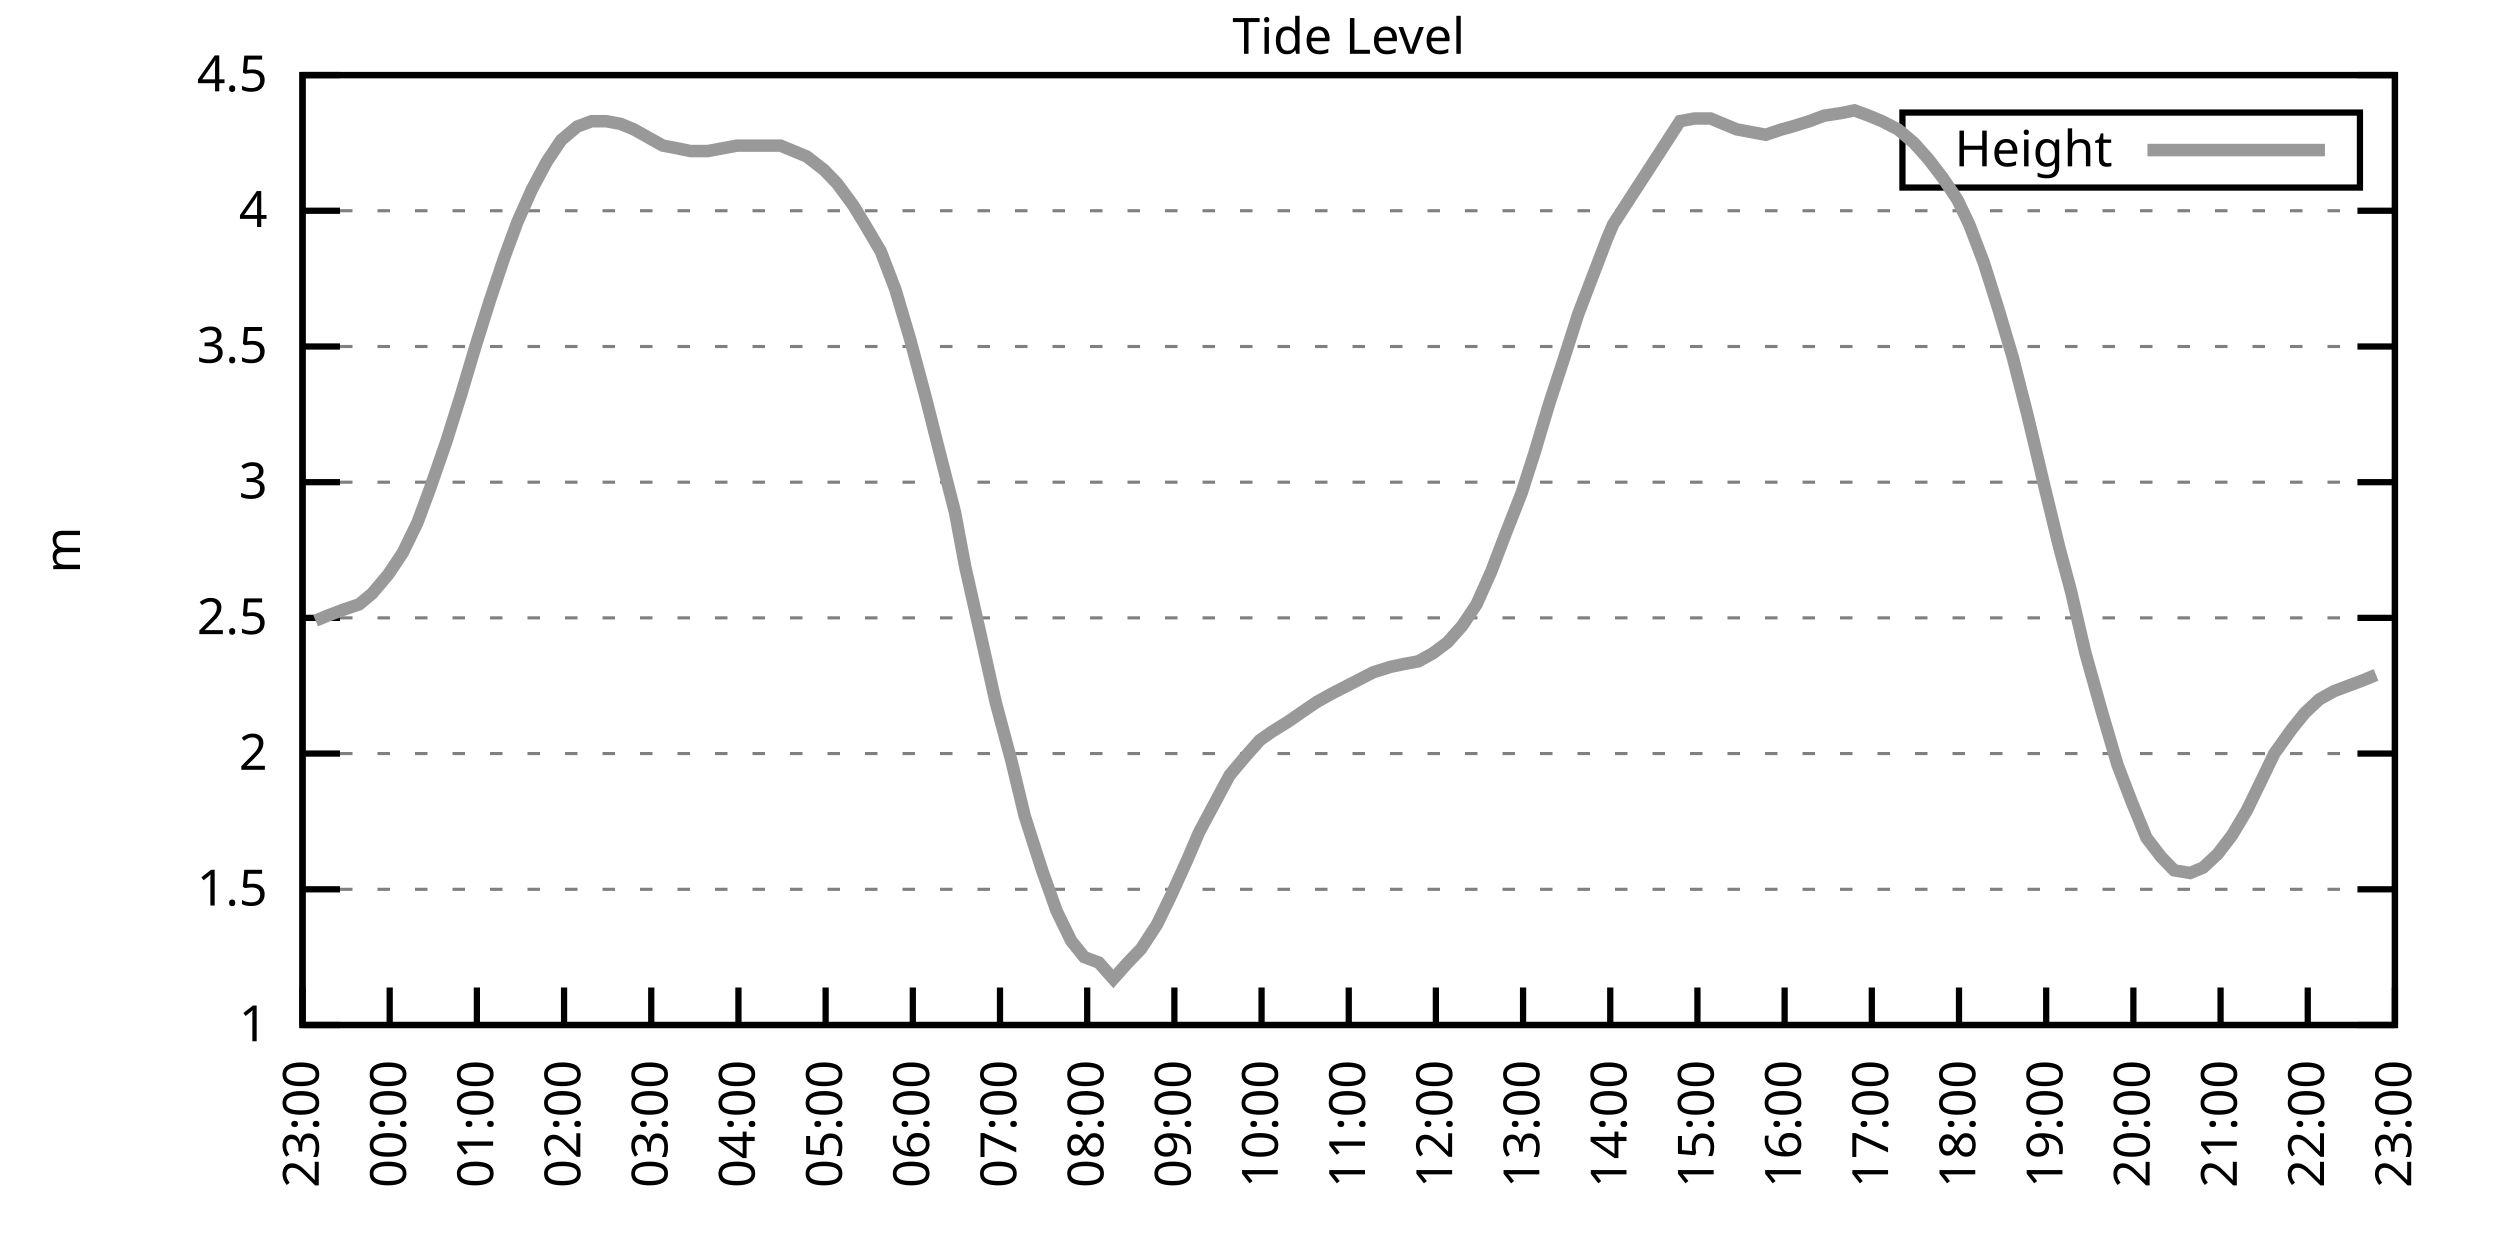
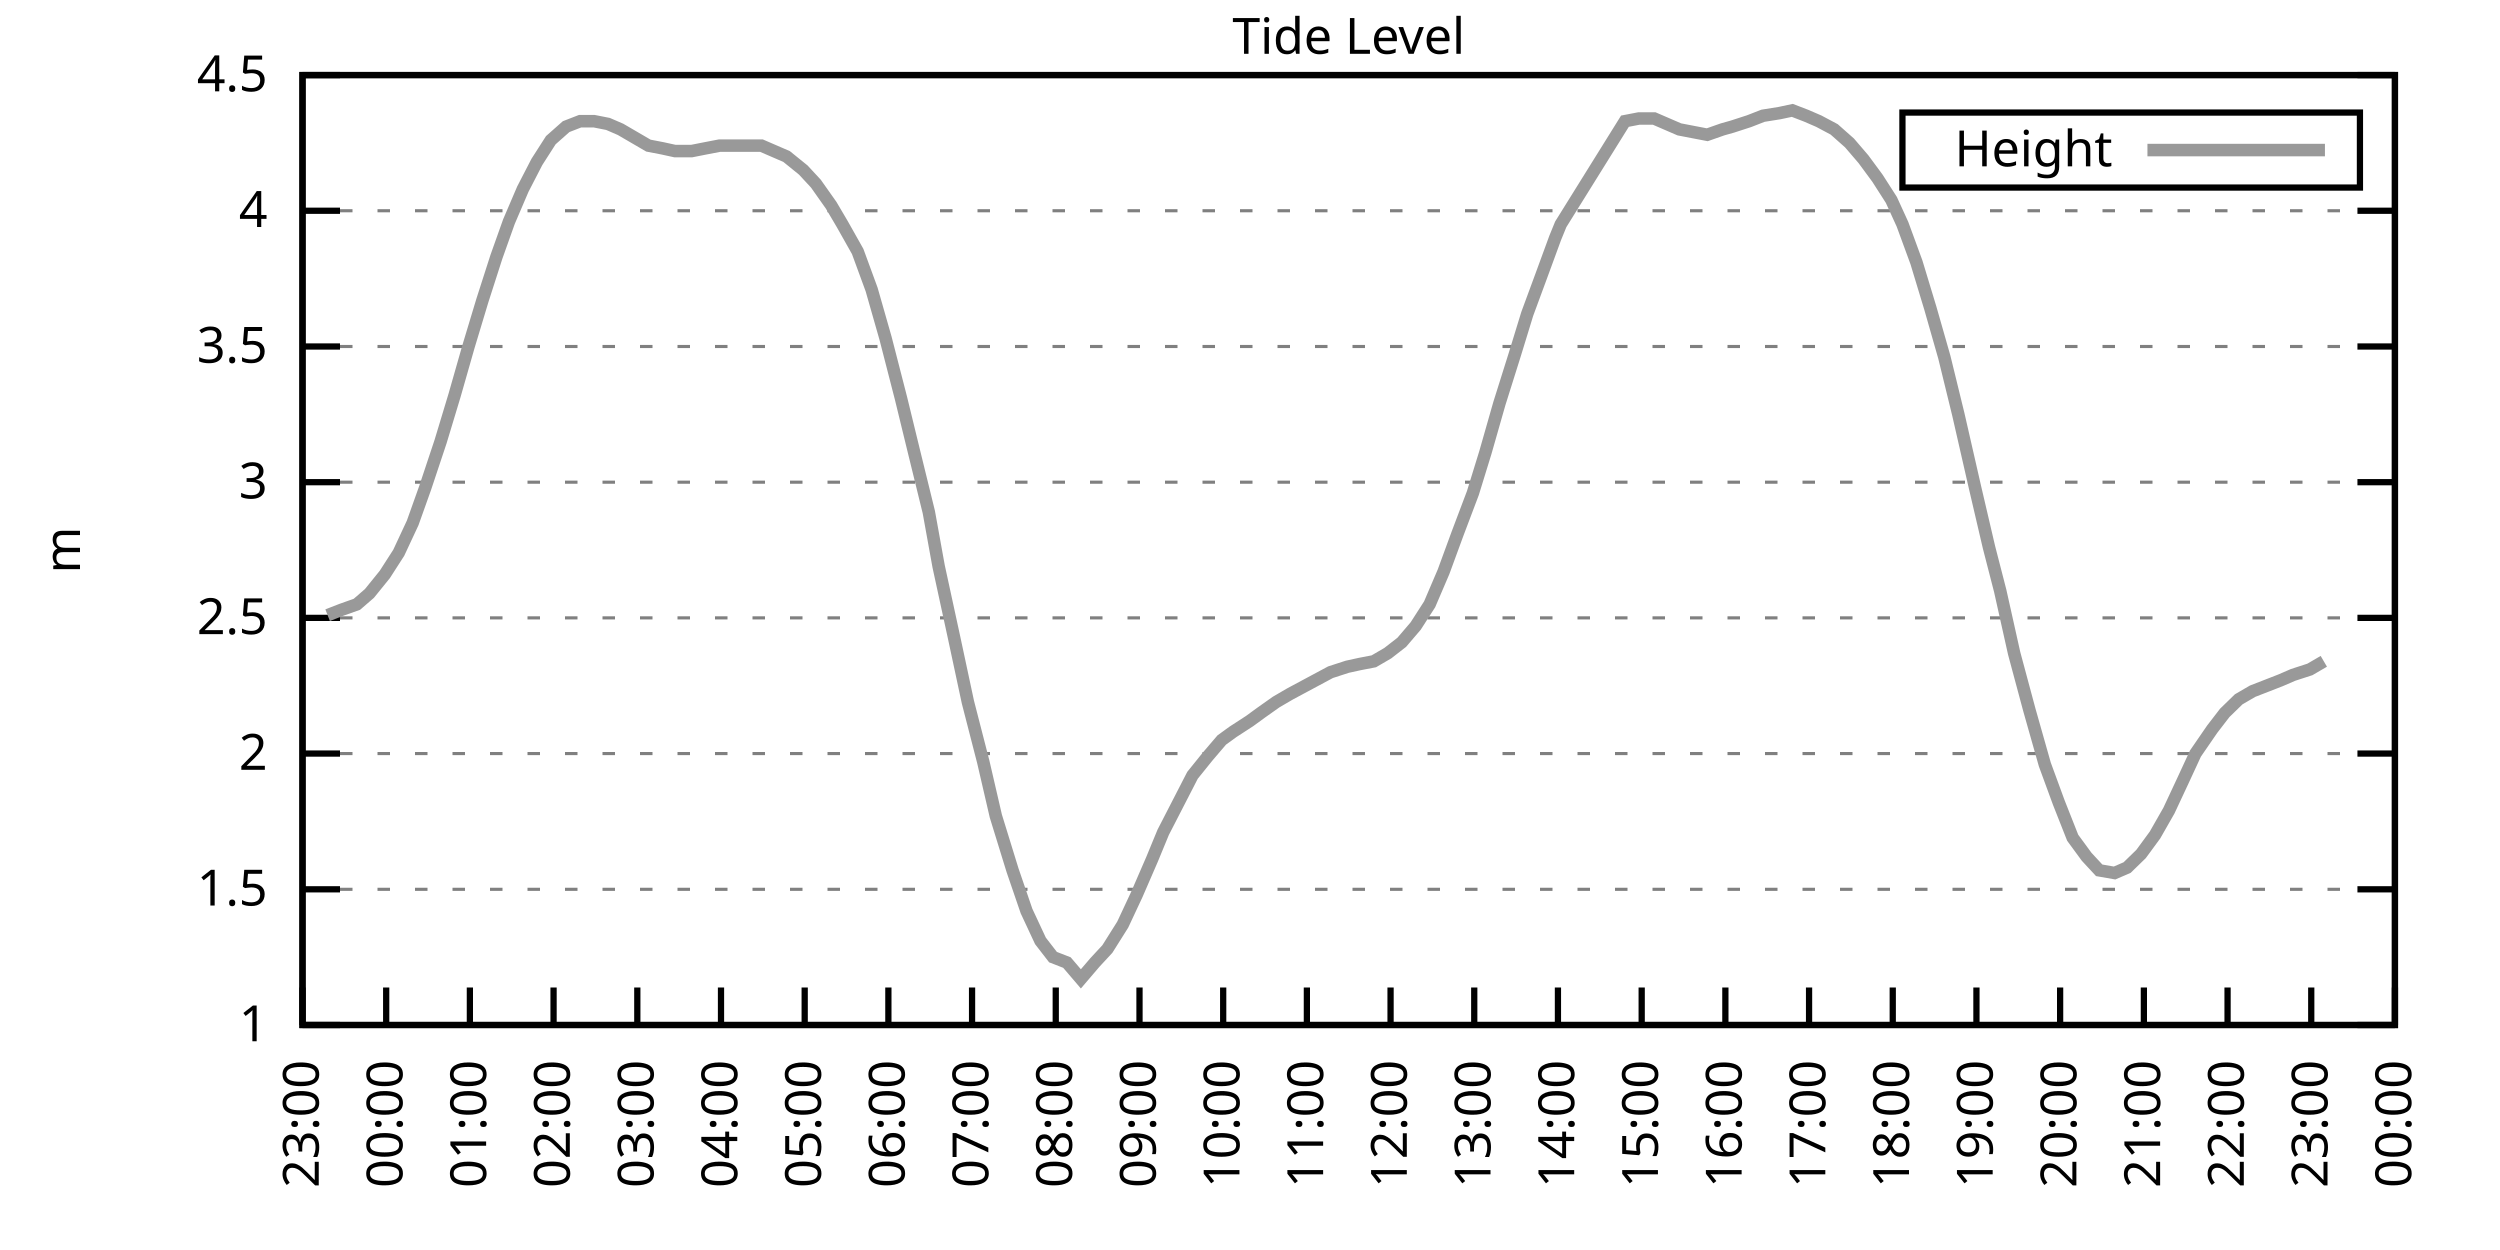
<svg xmlns="http://www.w3.org/2000/svg" xmlns:xlink="http://www.w3.org/1999/xlink" width="400" height="200" viewBox="0 0 400 200">
  <g id="gnuplot_canvas">
    <rect x="0" y="0" width="400" height="200" fill="none" />
    <defs>
      <circle id="gpDot" r="0.5" stroke-width="0.5" stroke="currentColor" />
      <path id="gpPt0" stroke-width="0.333" stroke="currentColor" d="M-1,0 h2 M0,-1 v2" />
      <path id="gpPt1" stroke-width="0.333" stroke="currentColor" d="M-1,-1 L1,1 M1,-1 L-1,1" />
      <path id="gpPt2" stroke-width="0.333" stroke="currentColor" d="M-1,0 L1,0 M0,-1 L0,1 M-1,-1 L1,1 M-1,1 L1,-1" />
      <rect id="gpPt3" stroke-width="0.333" stroke="currentColor" x="-1" y="-1" width="2" height="2" />
      <rect id="gpPt4" stroke-width="0.333" stroke="currentColor" fill="currentColor" x="-1" y="-1" width="2" height="2" />
      <circle id="gpPt5" stroke-width="0.333" stroke="currentColor" cx="0" cy="0" r="1" />
      <use xlink:href="#gpPt5" id="gpPt6" fill="currentColor" stroke="none" />
      <path id="gpPt7" stroke-width="0.333" stroke="currentColor" d="M0,-1.33 L-1.33,0.67 L1.33,0.67 z" />
      <use xlink:href="#gpPt7" id="gpPt8" fill="currentColor" stroke="none" />
      <use xlink:href="#gpPt7" id="gpPt9" stroke="currentColor" transform="rotate(180)" />
      <use xlink:href="#gpPt9" id="gpPt10" fill="currentColor" stroke="none" />
      <use xlink:href="#gpPt3" id="gpPt11" stroke="currentColor" transform="rotate(45)" />
      <use xlink:href="#gpPt11" id="gpPt12" fill="currentColor" stroke="none" />
      <path id="gpPt13" stroke-width="0.333" stroke="currentColor" d="M0,1.330 L1.265,0.411 L0.782,-1.067 L-0.782,-1.076 L-1.265,0.411 z" />
      <use xlink:href="#gpPt13" id="gpPt14" fill="currentColor" stroke="none" />
      <filter id="textbox" filterUnits="objectBoundingBox" x="0" y="0" height="1" width="1">
        <feFlood flood-color="white" flood-opacity="1" result="bgnd" />
        <feComposite in="SourceGraphic" in2="bgnd" operator="atop" />
      </filter>
      <filter id="greybox" filterUnits="objectBoundingBox" x="0" y="0" height="1" width="1">
        <feFlood flood-color="lightgrey" flood-opacity="1" result="grey" />
        <feComposite in="SourceGraphic" in2="grey" operator="atop" />
      </filter>
    </defs>
    <g fill="none" color="white" stroke="currentColor" stroke-width="1.00" stroke-linecap="butt" stroke-linejoin="miter">
</g>
    <g fill="none" color="black" stroke="currentColor" stroke-width="1.00" stroke-linecap="butt" stroke-linejoin="miter">
      <g stroke="none" shape-rendering="crispEdges">
        <polygon fill="rgb(255, 255, 255)" points="48.40,164.00 383.18,164.00 383.18,12.02 48.40,12.02 " />
      </g>
    </g>
    <g fill="none" color="black" stroke="currentColor" stroke-width="1.00" stroke-linecap="butt" stroke-linejoin="miter">
</g>
    <g fill="none" color="black" stroke="black" stroke-width="0.50" stroke-linecap="butt" stroke-linejoin="miter">
</g>
    <g fill="none" color="gray" stroke="currentColor" stroke-width="0.50" stroke-linecap="butt" stroke-linejoin="miter">
      <path stroke="gray" stroke-dasharray="2,4" class="gridline" d="M48.40,164.00 L383.19,164.00  " />
    </g>
    <g fill="none" color="gray" stroke="gray" stroke-width="1.00" stroke-linecap="butt" stroke-linejoin="miter">
</g>
    <g fill="none" color="black" stroke="currentColor" stroke-width="1.00" stroke-linecap="butt" stroke-linejoin="miter">
      <path stroke="black" d="M48.40,164.00 L54.40,164.00 M383.19,164.00 L377.19,164.00  " />
      <g transform="translate(42.80,166.60)" stroke="none" fill="black" font-family="Sans" font-size="8.00" text-anchor="end">
        <text>
          <tspan font-family="Sans"> 1</tspan>
        </text>
      </g>
    </g>
    <g fill="none" color="black" stroke="currentColor" stroke-width="1.00" stroke-linecap="butt" stroke-linejoin="miter">
</g>
    <g fill="none" color="black" stroke="black" stroke-width="0.50" stroke-linecap="butt" stroke-linejoin="miter">
</g>
    <g fill="none" color="gray" stroke="currentColor" stroke-width="0.50" stroke-linecap="butt" stroke-linejoin="miter">
      <path stroke="gray" stroke-dasharray="2,4" class="gridline" d="M48.40,142.29 L383.19,142.29  " />
    </g>
    <g fill="none" color="gray" stroke="gray" stroke-width="1.00" stroke-linecap="butt" stroke-linejoin="miter">
</g>
    <g fill="none" color="black" stroke="currentColor" stroke-width="1.00" stroke-linecap="butt" stroke-linejoin="miter">
      <path stroke="black" d="M48.40,142.29 L54.40,142.29 M383.19,142.29 L377.19,142.29  " />
      <g transform="translate(42.80,144.89)" stroke="none" fill="black" font-family="Sans" font-size="8.00" text-anchor="end">
        <text>
          <tspan font-family="Sans"> 1.5</tspan>
        </text>
      </g>
    </g>
    <g fill="none" color="black" stroke="currentColor" stroke-width="1.00" stroke-linecap="butt" stroke-linejoin="miter">
</g>
    <g fill="none" color="black" stroke="black" stroke-width="0.50" stroke-linecap="butt" stroke-linejoin="miter">
</g>
    <g fill="none" color="gray" stroke="currentColor" stroke-width="0.50" stroke-linecap="butt" stroke-linejoin="miter">
      <path stroke="gray" stroke-dasharray="2,4" class="gridline" d="M48.40,120.57 L383.19,120.57  " />
    </g>
    <g fill="none" color="gray" stroke="gray" stroke-width="1.00" stroke-linecap="butt" stroke-linejoin="miter">
</g>
    <g fill="none" color="black" stroke="currentColor" stroke-width="1.00" stroke-linecap="butt" stroke-linejoin="miter">
      <path stroke="black" d="M48.40,120.57 L54.40,120.57 M383.19,120.57 L377.19,120.57  " />
      <g transform="translate(42.80,123.17)" stroke="none" fill="black" font-family="Sans" font-size="8.00" text-anchor="end">
        <text>
          <tspan font-family="Sans"> 2</tspan>
        </text>
      </g>
    </g>
    <g fill="none" color="black" stroke="currentColor" stroke-width="1.00" stroke-linecap="butt" stroke-linejoin="miter">
</g>
    <g fill="none" color="black" stroke="black" stroke-width="0.50" stroke-linecap="butt" stroke-linejoin="miter">
</g>
    <g fill="none" color="gray" stroke="currentColor" stroke-width="0.50" stroke-linecap="butt" stroke-linejoin="miter">
      <path stroke="gray" stroke-dasharray="2,4" class="gridline" d="M48.40,98.86 L383.19,98.86  " />
    </g>
    <g fill="none" color="gray" stroke="gray" stroke-width="1.00" stroke-linecap="butt" stroke-linejoin="miter">
</g>
    <g fill="none" color="black" stroke="currentColor" stroke-width="1.00" stroke-linecap="butt" stroke-linejoin="miter">
      <path stroke="black" d="M48.40,98.86 L54.40,98.86 M383.19,98.86 L377.19,98.86  " />
      <g transform="translate(42.80,101.46)" stroke="none" fill="black" font-family="Sans" font-size="8.00" text-anchor="end">
        <text>
          <tspan font-family="Sans"> 2.5</tspan>
        </text>
      </g>
    </g>
    <g fill="none" color="black" stroke="currentColor" stroke-width="1.00" stroke-linecap="butt" stroke-linejoin="miter">
</g>
    <g fill="none" color="black" stroke="black" stroke-width="0.50" stroke-linecap="butt" stroke-linejoin="miter">
</g>
    <g fill="none" color="gray" stroke="currentColor" stroke-width="0.50" stroke-linecap="butt" stroke-linejoin="miter">
      <path stroke="gray" stroke-dasharray="2,4" class="gridline" d="M48.40,77.15 L383.19,77.15  " />
    </g>
    <g fill="none" color="gray" stroke="gray" stroke-width="1.00" stroke-linecap="butt" stroke-linejoin="miter">
</g>
    <g fill="none" color="black" stroke="currentColor" stroke-width="1.00" stroke-linecap="butt" stroke-linejoin="miter">
      <path stroke="black" d="M48.40,77.15 L54.40,77.15 M383.19,77.15 L377.19,77.15  " />
      <g transform="translate(42.80,79.75)" stroke="none" fill="black" font-family="Sans" font-size="8.00" text-anchor="end">
        <text>
          <tspan font-family="Sans"> 3</tspan>
        </text>
      </g>
    </g>
    <g fill="none" color="black" stroke="currentColor" stroke-width="1.00" stroke-linecap="butt" stroke-linejoin="miter">
</g>
    <g fill="none" color="black" stroke="black" stroke-width="0.50" stroke-linecap="butt" stroke-linejoin="miter">
</g>
    <g fill="none" color="gray" stroke="currentColor" stroke-width="0.50" stroke-linecap="butt" stroke-linejoin="miter">
      <path stroke="gray" stroke-dasharray="2,4" class="gridline" d="M48.40,55.44 L383.19,55.44  " />
    </g>
    <g fill="none" color="gray" stroke="gray" stroke-width="1.00" stroke-linecap="butt" stroke-linejoin="miter">
</g>
    <g fill="none" color="black" stroke="currentColor" stroke-width="1.00" stroke-linecap="butt" stroke-linejoin="miter">
      <path stroke="black" d="M48.40,55.44 L54.40,55.44 M383.19,55.44 L377.19,55.44  " />
      <g transform="translate(42.80,58.04)" stroke="none" fill="black" font-family="Sans" font-size="8.00" text-anchor="end">
        <text>
          <tspan font-family="Sans"> 3.5</tspan>
        </text>
      </g>
    </g>
    <g fill="none" color="black" stroke="currentColor" stroke-width="1.00" stroke-linecap="butt" stroke-linejoin="miter">
</g>
    <g fill="none" color="black" stroke="black" stroke-width="0.50" stroke-linecap="butt" stroke-linejoin="miter">
</g>
    <g fill="none" color="gray" stroke="currentColor" stroke-width="0.50" stroke-linecap="butt" stroke-linejoin="miter">
      <path stroke="gray" stroke-dasharray="2,4" class="gridline" d="M48.40,33.72 L383.19,33.72  " />
    </g>
    <g fill="none" color="gray" stroke="gray" stroke-width="1.00" stroke-linecap="butt" stroke-linejoin="miter">
</g>
    <g fill="none" color="black" stroke="currentColor" stroke-width="1.00" stroke-linecap="butt" stroke-linejoin="miter">
      <path stroke="black" d="M48.40,33.72 L54.40,33.72 M383.19,33.72 L377.19,33.72  " />
      <g transform="translate(42.80,36.32)" stroke="none" fill="black" font-family="Sans" font-size="8.00" text-anchor="end">
        <text>
          <tspan font-family="Sans"> 4</tspan>
        </text>
      </g>
    </g>
    <g fill="none" color="black" stroke="currentColor" stroke-width="1.00" stroke-linecap="butt" stroke-linejoin="miter">
</g>
    <g fill="none" color="black" stroke="black" stroke-width="0.50" stroke-linecap="butt" stroke-linejoin="miter">
</g>
    <g fill="none" color="gray" stroke="currentColor" stroke-width="0.50" stroke-linecap="butt" stroke-linejoin="miter">
      <path stroke="gray" stroke-dasharray="2,4" class="gridline" d="M48.40,12.01 L383.19,12.01  " />
    </g>
    <g fill="none" color="gray" stroke="gray" stroke-width="1.00" stroke-linecap="butt" stroke-linejoin="miter">
</g>
    <g fill="none" color="black" stroke="currentColor" stroke-width="1.00" stroke-linecap="butt" stroke-linejoin="miter">
      <path stroke="black" d="M48.40,12.01 L54.40,12.01 M383.19,12.01 L377.19,12.01  " />
      <g transform="translate(42.80,14.61)" stroke="none" fill="black" font-family="Sans" font-size="8.00" text-anchor="end">
        <text>
          <tspan font-family="Sans"> 4.5</tspan>
        </text>
      </g>
    </g>
    <g fill="none" color="black" stroke="currentColor" stroke-width="1.00" stroke-linecap="butt" stroke-linejoin="miter">
      <path stroke="black" d="M48.40,164.00 L48.40,158.00  " />
      <g transform="translate(51.00,169.60) rotate(270.00)" stroke="none" fill="black" font-family="Sans" font-size="8.00" text-anchor="end">
        <text>
          <tspan font-family="Sans">23:00</tspan>
        </text>
      </g>
    </g>
    <g fill="none" color="black" stroke="currentColor" stroke-width="1.00" stroke-linecap="butt" stroke-linejoin="miter">
-       <path stroke="black" d="M62.35,164.00 L62.35,158.00  " />
-       <g transform="translate(64.95,169.60) rotate(270.00)" stroke="none" fill="black" font-family="Sans" font-size="8.00" text-anchor="end">
+       <path stroke="black" d="M61.79,164.00 L61.79,158.00  " />
+       <g transform="translate(64.39,169.60) rotate(270.00)" stroke="none" fill="black" font-family="Sans" font-size="8.00" text-anchor="end">
        <text>
          <tspan font-family="Sans">00:00</tspan>
        </text>
      </g>
    </g>
    <g fill="none" color="black" stroke="currentColor" stroke-width="1.00" stroke-linecap="butt" stroke-linejoin="miter">
-       <path stroke="black" d="M76.30,164.00 L76.30,158.00  " />
-       <g transform="translate(78.90,169.60) rotate(270.00)" stroke="none" fill="black" font-family="Sans" font-size="8.00" text-anchor="end">
+       <path stroke="black" d="M75.18,164.00 L75.18,158.00  " />
+       <g transform="translate(77.78,169.60) rotate(270.00)" stroke="none" fill="black" font-family="Sans" font-size="8.00" text-anchor="end">
        <text>
          <tspan font-family="Sans">01:00</tspan>
        </text>
      </g>
    </g>
    <g fill="none" color="black" stroke="currentColor" stroke-width="1.00" stroke-linecap="butt" stroke-linejoin="miter">
-       <path stroke="black" d="M90.25,164.00 L90.25,158.00  " />
-       <g transform="translate(92.85,169.60) rotate(270.00)" stroke="none" fill="black" font-family="Sans" font-size="8.00" text-anchor="end">
+       <path stroke="black" d="M88.57,164.00 L88.57,158.00  " />
+       <g transform="translate(91.17,169.60) rotate(270.00)" stroke="none" fill="black" font-family="Sans" font-size="8.00" text-anchor="end">
        <text>
          <tspan font-family="Sans">02:00</tspan>
        </text>
      </g>
    </g>
    <g fill="none" color="black" stroke="currentColor" stroke-width="1.00" stroke-linecap="butt" stroke-linejoin="miter">
-       <path stroke="black" d="M104.20,164.00 L104.20,158.00  " />
-       <g transform="translate(106.80,169.60) rotate(270.00)" stroke="none" fill="black" font-family="Sans" font-size="8.00" text-anchor="end">
+       <path stroke="black" d="M101.97,164.00 L101.97,158.00  " />
+       <g transform="translate(104.57,169.60) rotate(270.00)" stroke="none" fill="black" font-family="Sans" font-size="8.00" text-anchor="end">
        <text>
          <tspan font-family="Sans">03:00</tspan>
        </text>
      </g>
    </g>
    <g fill="none" color="black" stroke="currentColor" stroke-width="1.00" stroke-linecap="butt" stroke-linejoin="miter">
-       <path stroke="black" d="M118.15,164.00 L118.15,158.00  " />
-       <g transform="translate(120.75,169.60) rotate(270.00)" stroke="none" fill="black" font-family="Sans" font-size="8.00" text-anchor="end">
+       <path stroke="black" d="M115.36,164.00 L115.36,158.00  " />
+       <g transform="translate(117.96,169.60) rotate(270.00)" stroke="none" fill="black" font-family="Sans" font-size="8.00" text-anchor="end">
        <text>
          <tspan font-family="Sans">04:00</tspan>
        </text>
      </g>
    </g>
    <g fill="none" color="black" stroke="currentColor" stroke-width="1.00" stroke-linecap="butt" stroke-linejoin="miter">
-       <path stroke="black" d="M132.10,164.00 L132.10,158.00  " />
-       <g transform="translate(134.70,169.60) rotate(270.00)" stroke="none" fill="black" font-family="Sans" font-size="8.00" text-anchor="end">
+       <path stroke="black" d="M128.75,164.00 L128.75,158.00  " />
+       <g transform="translate(131.35,169.60) rotate(270.00)" stroke="none" fill="black" font-family="Sans" font-size="8.00" text-anchor="end">
        <text>
          <tspan font-family="Sans">05:00</tspan>
        </text>
      </g>
    </g>
    <g fill="none" color="black" stroke="currentColor" stroke-width="1.00" stroke-linecap="butt" stroke-linejoin="miter">
-       <path stroke="black" d="M146.05,164.00 L146.05,158.00  " />
-       <g transform="translate(148.65,169.60) rotate(270.00)" stroke="none" fill="black" font-family="Sans" font-size="8.00" text-anchor="end">
+       <path stroke="black" d="M142.14,164.00 L142.14,158.00  " />
+       <g transform="translate(144.74,169.60) rotate(270.00)" stroke="none" fill="black" font-family="Sans" font-size="8.00" text-anchor="end">
        <text>
          <tspan font-family="Sans">06:00</tspan>
        </text>
      </g>
    </g>
    <g fill="none" color="black" stroke="currentColor" stroke-width="1.00" stroke-linecap="butt" stroke-linejoin="miter">
-       <path stroke="black" d="M160.00,164.00 L160.00,158.00  " />
-       <g transform="translate(162.60,169.60) rotate(270.00)" stroke="none" fill="black" font-family="Sans" font-size="8.00" text-anchor="end">
+       <path stroke="black" d="M155.53,164.00 L155.53,158.00  " />
+       <g transform="translate(158.13,169.60) rotate(270.00)" stroke="none" fill="black" font-family="Sans" font-size="8.00" text-anchor="end">
        <text>
          <tspan font-family="Sans">07:00</tspan>
        </text>
      </g>
    </g>
    <g fill="none" color="black" stroke="currentColor" stroke-width="1.00" stroke-linecap="butt" stroke-linejoin="miter">
-       <path stroke="black" d="M173.95,164.00 L173.95,158.00  " />
-       <g transform="translate(176.55,169.60) rotate(270.00)" stroke="none" fill="black" font-family="Sans" font-size="8.00" text-anchor="end">
+       <path stroke="black" d="M168.92,164.00 L168.92,158.00  " />
+       <g transform="translate(171.52,169.60) rotate(270.00)" stroke="none" fill="black" font-family="Sans" font-size="8.00" text-anchor="end">
        <text>
          <tspan font-family="Sans">08:00</tspan>
        </text>
      </g>
    </g>
    <g fill="none" color="black" stroke="currentColor" stroke-width="1.00" stroke-linecap="butt" stroke-linejoin="miter">
-       <path stroke="black" d="M187.90,164.00 L187.90,158.00  " />
-       <g transform="translate(190.50,169.60) rotate(270.00)" stroke="none" fill="black" font-family="Sans" font-size="8.00" text-anchor="end">
+       <path stroke="black" d="M182.32,164.00 L182.32,158.00  " />
+       <g transform="translate(184.92,169.60) rotate(270.00)" stroke="none" fill="black" font-family="Sans" font-size="8.00" text-anchor="end">
        <text>
          <tspan font-family="Sans">09:00</tspan>
        </text>
      </g>
    </g>
    <g fill="none" color="black" stroke="currentColor" stroke-width="1.00" stroke-linecap="butt" stroke-linejoin="miter">
-       <path stroke="black" d="M201.85,164.00 L201.85,158.00  " />
-       <g transform="translate(204.45,169.60) rotate(270.00)" stroke="none" fill="black" font-family="Sans" font-size="8.00" text-anchor="end">
+       <path stroke="black" d="M195.71,164.00 L195.71,158.00  " />
+       <g transform="translate(198.31,169.60) rotate(270.00)" stroke="none" fill="black" font-family="Sans" font-size="8.00" text-anchor="end">
        <text>
          <tspan font-family="Sans">10:00</tspan>
        </text>
      </g>
    </g>
    <g fill="none" color="black" stroke="currentColor" stroke-width="1.00" stroke-linecap="butt" stroke-linejoin="miter">
-       <path stroke="black" d="M215.80,164.00 L215.80,158.00  " />
-       <g transform="translate(218.40,169.60) rotate(270.00)" stroke="none" fill="black" font-family="Sans" font-size="8.00" text-anchor="end">
+       <path stroke="black" d="M209.10,164.00 L209.10,158.00  " />
+       <g transform="translate(211.70,169.60) rotate(270.00)" stroke="none" fill="black" font-family="Sans" font-size="8.00" text-anchor="end">
        <text>
          <tspan font-family="Sans">11:00</tspan>
        </text>
      </g>
    </g>
    <g fill="none" color="black" stroke="currentColor" stroke-width="1.00" stroke-linecap="butt" stroke-linejoin="miter">
-       <path stroke="black" d="M229.74,164.00 L229.74,158.00  " />
-       <g transform="translate(232.34,169.60) rotate(270.00)" stroke="none" fill="black" font-family="Sans" font-size="8.00" text-anchor="end">
+       <path stroke="black" d="M222.49,164.00 L222.49,158.00  " />
+       <g transform="translate(225.09,169.60) rotate(270.00)" stroke="none" fill="black" font-family="Sans" font-size="8.00" text-anchor="end">
        <text>
          <tspan font-family="Sans">12:00</tspan>
        </text>
      </g>
    </g>
    <g fill="none" color="black" stroke="currentColor" stroke-width="1.00" stroke-linecap="butt" stroke-linejoin="miter">
-       <path stroke="black" d="M243.69,164.00 L243.69,158.00  " />
-       <g transform="translate(246.29,169.60) rotate(270.00)" stroke="none" fill="black" font-family="Sans" font-size="8.00" text-anchor="end">
+       <path stroke="black" d="M235.88,164.00 L235.88,158.00  " />
+       <g transform="translate(238.48,169.60) rotate(270.00)" stroke="none" fill="black" font-family="Sans" font-size="8.00" text-anchor="end">
        <text>
          <tspan font-family="Sans">13:00</tspan>
        </text>
      </g>
    </g>
    <g fill="none" color="black" stroke="currentColor" stroke-width="1.00" stroke-linecap="butt" stroke-linejoin="miter">
-       <path stroke="black" d="M257.64,164.00 L257.64,158.00  " />
-       <g transform="translate(260.24,169.60) rotate(270.00)" stroke="none" fill="black" font-family="Sans" font-size="8.00" text-anchor="end">
+       <path stroke="black" d="M249.27,164.00 L249.27,158.00  " />
+       <g transform="translate(251.87,169.60) rotate(270.00)" stroke="none" fill="black" font-family="Sans" font-size="8.00" text-anchor="end">
        <text>
          <tspan font-family="Sans">14:00</tspan>
        </text>
      </g>
    </g>
    <g fill="none" color="black" stroke="currentColor" stroke-width="1.00" stroke-linecap="butt" stroke-linejoin="miter">
-       <path stroke="black" d="M271.59,164.00 L271.59,158.00  " />
-       <g transform="translate(274.19,169.60) rotate(270.00)" stroke="none" fill="black" font-family="Sans" font-size="8.00" text-anchor="end">
+       <path stroke="black" d="M262.67,164.00 L262.67,158.00  " />
+       <g transform="translate(265.27,169.60) rotate(270.00)" stroke="none" fill="black" font-family="Sans" font-size="8.00" text-anchor="end">
        <text>
          <tspan font-family="Sans">15:00</tspan>
        </text>
      </g>
    </g>
    <g fill="none" color="black" stroke="currentColor" stroke-width="1.00" stroke-linecap="butt" stroke-linejoin="miter">
-       <path stroke="black" d="M285.54,164.00 L285.54,158.00  " />
-       <g transform="translate(288.14,169.60) rotate(270.00)" stroke="none" fill="black" font-family="Sans" font-size="8.00" text-anchor="end">
+       <path stroke="black" d="M276.06,164.00 L276.06,158.00  " />
+       <g transform="translate(278.66,169.60) rotate(270.00)" stroke="none" fill="black" font-family="Sans" font-size="8.00" text-anchor="end">
        <text>
          <tspan font-family="Sans">16:00</tspan>
        </text>
      </g>
    </g>
    <g fill="none" color="black" stroke="currentColor" stroke-width="1.00" stroke-linecap="butt" stroke-linejoin="miter">
-       <path stroke="black" d="M299.49,164.00 L299.49,158.00  " />
-       <g transform="translate(302.09,169.60) rotate(270.00)" stroke="none" fill="black" font-family="Sans" font-size="8.00" text-anchor="end">
+       <path stroke="black" d="M289.45,164.00 L289.45,158.00  " />
+       <g transform="translate(292.05,169.60) rotate(270.00)" stroke="none" fill="black" font-family="Sans" font-size="8.00" text-anchor="end">
        <text>
          <tspan font-family="Sans">17:00</tspan>
        </text>
      </g>
    </g>
    <g fill="none" color="black" stroke="currentColor" stroke-width="1.00" stroke-linecap="butt" stroke-linejoin="miter">
-       <path stroke="black" d="M313.44,164.00 L313.44,158.00  " />
-       <g transform="translate(316.04,169.60) rotate(270.00)" stroke="none" fill="black" font-family="Sans" font-size="8.00" text-anchor="end">
+       <path stroke="black" d="M302.84,164.00 L302.84,158.00  " />
+       <g transform="translate(305.44,169.60) rotate(270.00)" stroke="none" fill="black" font-family="Sans" font-size="8.00" text-anchor="end">
        <text>
          <tspan font-family="Sans">18:00</tspan>
        </text>
      </g>
    </g>
    <g fill="none" color="black" stroke="currentColor" stroke-width="1.00" stroke-linecap="butt" stroke-linejoin="miter">
-       <path stroke="black" d="M327.39,164.00 L327.39,158.00  " />
-       <g transform="translate(329.99,169.60) rotate(270.00)" stroke="none" fill="black" font-family="Sans" font-size="8.00" text-anchor="end">
+       <path stroke="black" d="M316.23,164.00 L316.23,158.00  " />
+       <g transform="translate(318.83,169.60) rotate(270.00)" stroke="none" fill="black" font-family="Sans" font-size="8.00" text-anchor="end">
        <text>
          <tspan font-family="Sans">19:00</tspan>
        </text>
      </g>
    </g>
    <g fill="none" color="black" stroke="currentColor" stroke-width="1.00" stroke-linecap="butt" stroke-linejoin="miter">
-       <path stroke="black" d="M341.34,164.00 L341.34,158.00  " />
-       <g transform="translate(343.94,169.60) rotate(270.00)" stroke="none" fill="black" font-family="Sans" font-size="8.00" text-anchor="end">
+       <path stroke="black" d="M329.62,164.00 L329.62,158.00  " />
+       <g transform="translate(332.22,169.60) rotate(270.00)" stroke="none" fill="black" font-family="Sans" font-size="8.00" text-anchor="end">
        <text>
          <tspan font-family="Sans">20:00</tspan>
        </text>
      </g>
    </g>
    <g fill="none" color="black" stroke="currentColor" stroke-width="1.00" stroke-linecap="butt" stroke-linejoin="miter">
-       <path stroke="black" d="M355.29,164.00 L355.29,158.00  " />
-       <g transform="translate(357.89,169.60) rotate(270.00)" stroke="none" fill="black" font-family="Sans" font-size="8.00" text-anchor="end">
+       <path stroke="black" d="M343.02,164.00 L343.02,158.00  " />
+       <g transform="translate(345.62,169.60) rotate(270.00)" stroke="none" fill="black" font-family="Sans" font-size="8.00" text-anchor="end">
        <text>
          <tspan font-family="Sans">21:00</tspan>
        </text>
      </g>
    </g>
    <g fill="none" color="black" stroke="currentColor" stroke-width="1.00" stroke-linecap="butt" stroke-linejoin="miter">
-       <path stroke="black" d="M369.24,164.00 L369.24,158.00  " />
-       <g transform="translate(371.84,169.60) rotate(270.00)" stroke="none" fill="black" font-family="Sans" font-size="8.00" text-anchor="end">
+       <path stroke="black" d="M356.41,164.00 L356.41,158.00  " />
+       <g transform="translate(359.01,169.60) rotate(270.00)" stroke="none" fill="black" font-family="Sans" font-size="8.00" text-anchor="end">
        <text>
          <tspan font-family="Sans">22:00</tspan>
+         </text>
+       </g>
+     </g>
+     <g fill="none" color="black" stroke="currentColor" stroke-width="1.00" stroke-linecap="butt" stroke-linejoin="miter">
+       <path stroke="black" d="M369.80,164.00 L369.80,158.00  " />
+       <g transform="translate(372.40,169.60) rotate(270.00)" stroke="none" fill="black" font-family="Sans" font-size="8.00" text-anchor="end">
+         <text>
+           <tspan font-family="Sans">23:00</tspan>
        </text>
      </g>
    </g>
    <g fill="none" color="black" stroke="currentColor" stroke-width="1.00" stroke-linecap="butt" stroke-linejoin="miter">
      <path stroke="black" d="M383.19,164.00 L383.19,158.00  " />
      <g transform="translate(385.79,169.60) rotate(270.00)" stroke="none" fill="black" font-family="Sans" font-size="8.00" text-anchor="end">
        <text>
-           <tspan font-family="Sans">23:00</tspan>
+           <tspan font-family="Sans">00:00</tspan>
        </text>
      </g>
    </g>
    <g fill="none" color="black" stroke="currentColor" stroke-width="1.00" stroke-linecap="butt" stroke-linejoin="miter">
</g>
    <g fill="none" color="black" stroke="currentColor" stroke-width="1.00" stroke-linecap="butt" stroke-linejoin="miter">
      <path stroke="black" d="M48.40,12.01 L48.40,164.00 L383.19,164.00 L383.19,12.01 L48.40,12.01 Z  " />
    </g>
    <g fill="none" color="black" stroke="currentColor" stroke-width="1.00" stroke-linecap="butt" stroke-linejoin="miter">
</g>
    <g fill="none" color="black" stroke="currentColor" stroke-width="1.00" stroke-linecap="butt" stroke-linejoin="miter">
      <path stroke="black" d="M304.39,30.01 L304.39,18.01 L377.59,18.01 L377.59,30.01 L304.39,30.01 Z  " />
    </g>
    <g id="Tide_level_plot_1">
      <g fill="none" color="white" stroke="black" stroke-width="2.00" stroke-linecap="butt" stroke-linejoin="miter">
</g>
      <g fill="none" color="black" stroke="currentColor" stroke-width="2.00" stroke-linecap="butt" stroke-linejoin="miter">
        <g transform="translate(337.99,26.61)" stroke="none" fill="black" font-family="Sans" font-size="8.00" text-anchor="end">
          <text>
            <tspan font-family="Sans">Height</tspan>
          </text>
        </g>
      </g>
      <g fill="none" color="black" stroke="currentColor" stroke-width="2.00" stroke-linecap="butt" stroke-linejoin="miter">
-         <path stroke="rgb(153, 153, 153)" d="M343.59,24.01 L371.99,24.01 M50.49,99.30 L52.58,98.43 L54.91,97.56 L57.47,96.69 L59.56,94.95 L62.12,91.91   L64.44,88.44 L66.77,83.66 L68.86,78.02 L71.42,70.63 L73.74,63.25 L76.07,55.44 L78.39,48.05 L80.72,41.11   L82.81,35.46 L85.13,30.25 L87.46,25.91 L89.78,22.43 L92.34,20.26 L94.67,19.39 L96.99,19.39 L99.32,19.83   L101.41,20.70 L106.06,23.30 L108.38,23.73 L110.48,24.17 L113.27,24.17 L115.59,23.73 L117.92,23.30 L120.01,23.30   L122.33,23.30 L124.89,23.30 L126.98,24.17 L129.08,25.04 L131.87,27.21 L133.96,29.38 L136.51,32.85 L138.37,35.89   L140.93,40.24 L143.26,46.32 L145.58,54.13 L148.14,63.69 L150.23,71.94 L152.79,81.93 L154.42,90.61 L156.97,101.90   L159.30,112.32 L161.86,121.88 L163.95,130.56 L166.74,139.25 L169.06,145.76 L171.39,150.54 L173.48,153.14 L175.81,154.01   L178.13,156.62 L180.46,154.01 L182.55,151.84 L185.11,147.93 L187.43,143.16 L189.99,137.51 L191.85,133.17 L194.64,127.96   L196.73,124.05 L199.29,121.01 L201.61,118.40 L203.47,117.10 L206.26,115.36 L208.12,114.06 L210.68,112.32 L213.01,111.02   L219.75,107.55 L222.54,106.68 L224.63,106.24 L226.95,105.81 L229.28,104.51 L231.60,102.77 L233.93,100.16 L236.25,96.69   L238.58,91.48 L240.90,85.40 L243.46,78.89 L245.55,72.37 L247.88,64.56 L250.44,56.74 L252.53,50.22 L254.85,44.15   L257.18,38.07 L258.11,35.89 L268.80,19.39 L271.13,18.96 L273.69,18.96 L275.78,19.83 L277.87,20.70 L280.20,21.13   L282.52,21.56 L285.08,20.70 L286.71,20.26 L289.50,19.39 L291.82,18.52 L294.61,18.09 L296.70,17.66 L299.03,18.52   L301.12,19.39 L303.68,20.70 L306.23,22.87 L308.56,25.47 L310.88,28.51 L313.21,31.99 L315.07,35.89 L317.39,41.97   L319.72,49.36 L322.04,57.17 L324.37,66.29 L327.16,78.02 L329.48,87.57 L331.34,94.52 L333.67,104.51 L336.23,113.63   L338.78,122.31 L341.11,128.39 L343.43,134.04 L345.76,137.08 L347.85,139.25 L350.41,139.68 L352.50,138.81 L354.83,136.64   L357.15,133.60 L359.48,129.69 L361.80,124.92 L363.89,120.57 L366.68,116.67 L368.78,114.06 L371.10,111.89 L373.43,110.59   L375.75,109.72 L378.08,108.85 L380.17,107.98  " />
+         <path stroke="rgb(153, 153, 153)" d="M343.59,24.01 L371.99,24.01 M52.42,98.43 L54.65,97.56 L57.10,96.69 L59.11,94.95 L61.57,91.91 L63.80,88.44   L66.03,83.66 L68.04,78.02 L70.50,70.63 L72.73,63.25 L74.96,55.44 L77.19,48.05 L79.42,41.11 L81.43,35.46   L83.66,30.25 L85.90,25.91 L88.13,22.43 L90.58,20.26 L92.82,19.39 L95.05,19.39 L97.28,19.83 L99.29,20.70   L103.75,23.30 L105.98,23.73 L107.99,24.17 L110.67,24.17 L112.90,23.73 L115.13,23.30 L117.14,23.30 L119.38,23.30   L121.83,23.30 L123.84,24.17 L125.85,25.04 L128.53,27.21 L130.54,29.38 L132.99,32.85 L134.78,35.89 L137.23,40.24   L139.46,46.32 L141.69,54.13 L144.15,63.69 L146.16,71.94 L148.61,81.93 L150.18,90.61 L152.63,101.90 L154.86,112.32   L157.32,121.88 L159.33,130.56 L162.01,139.25 L164.24,145.76 L166.47,150.54 L168.48,153.14 L170.71,154.01 L172.94,156.62   L175.17,154.01 L177.18,151.84 L179.64,147.93 L181.87,143.16 L184.32,137.51 L186.11,133.17 L188.79,127.96 L190.80,124.05   L193.25,121.01 L195.48,118.40 L197.27,117.10 L199.95,115.36 L201.73,114.06 L204.19,112.32 L206.42,111.02 L212.89,107.55   L215.57,106.68 L217.58,106.24 L219.81,105.81 L222.04,104.51 L224.28,102.77 L226.51,100.16 L228.74,96.69 L230.97,91.48   L233.20,85.40 L235.66,78.89 L237.67,72.37 L239.90,64.56 L242.36,56.74 L244.36,50.22 L246.60,44.15 L248.83,38.07   L249.72,35.89 L259.99,19.39 L262.22,18.96 L264.67,18.96 L266.68,19.83 L268.69,20.70 L270.92,21.13 L273.16,21.56   L275.61,20.70 L277.17,20.26 L279.85,19.39 L282.08,18.52 L284.76,18.09 L286.77,17.66 L289.00,18.52 L291.01,19.39   L293.47,20.70 L295.92,22.87 L298.15,25.47 L300.39,28.51 L302.62,31.99 L304.40,35.89 L306.63,41.97 L308.87,49.36   L311.10,57.17 L313.33,66.29 L316.01,78.02 L318.24,87.57 L320.03,94.52 L322.26,104.51 L324.71,113.63 L327.17,122.31   L329.40,128.39 L331.63,134.04 L333.86,137.08 L335.87,139.25 L338.33,139.68 L340.34,138.81 L342.57,136.64 L344.80,133.60   L347.03,129.69 L349.26,124.92 L351.27,120.57 L353.95,116.67 L355.96,114.06 L358.19,111.89 L360.42,110.59 L362.66,109.72   L364.89,108.85 L366.90,107.98 L369.58,107.11 L371.81,105.81  " />
      </g>
    </g>
    <g fill="none" color="black" stroke="currentColor" stroke-width="2.00" stroke-linecap="butt" stroke-linejoin="miter">
</g>
    <g fill="none" color="black" stroke="black" stroke-width="1.00" stroke-linecap="butt" stroke-linejoin="miter">
</g>
    <g fill="none" color="black" stroke="currentColor" stroke-width="1.00" stroke-linecap="butt" stroke-linejoin="miter">
      <path stroke="black" d="M48.40,12.01 L48.40,164.00 L383.19,164.00 L383.19,12.01 L48.40,12.01 Z  " />
      <g transform="translate(12.80,88.01) rotate(270.00)" stroke="none" fill="black" font-family="Sans" font-size="8.00" text-anchor="middle">
        <text>
          <tspan font-family="Sans">m</tspan>
        </text>
      </g>
    </g>
    <g fill="none" color="black" stroke="currentColor" stroke-width="1.00" stroke-linecap="butt" stroke-linejoin="miter">
</g>
    <g fill="none" color="black" stroke="currentColor" stroke-width="1.00" stroke-linecap="butt" stroke-linejoin="miter">
      <g transform="translate(215.79,8.61)" stroke="none" fill="black" font-family="Sans" font-size="8.00" text-anchor="middle">
        <text>
          <tspan font-family="Sans">Tide Level</tspan>
        </text>
      </g>
    </g>
    <g fill="none" color="black" stroke="currentColor" stroke-width="1.00" stroke-linecap="butt" stroke-linejoin="miter">
</g>
  </g>
</svg>
